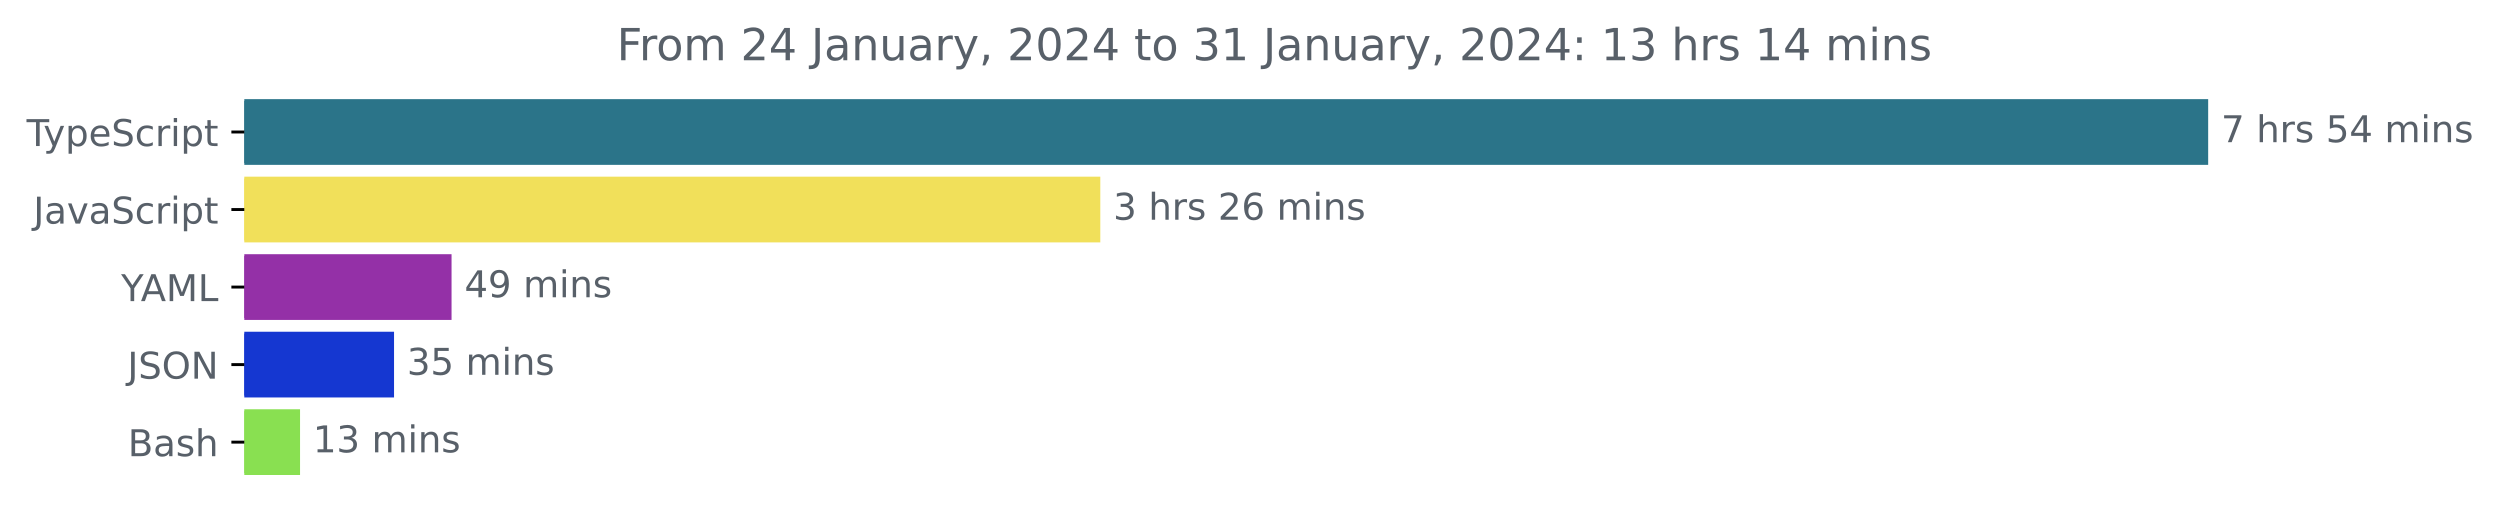
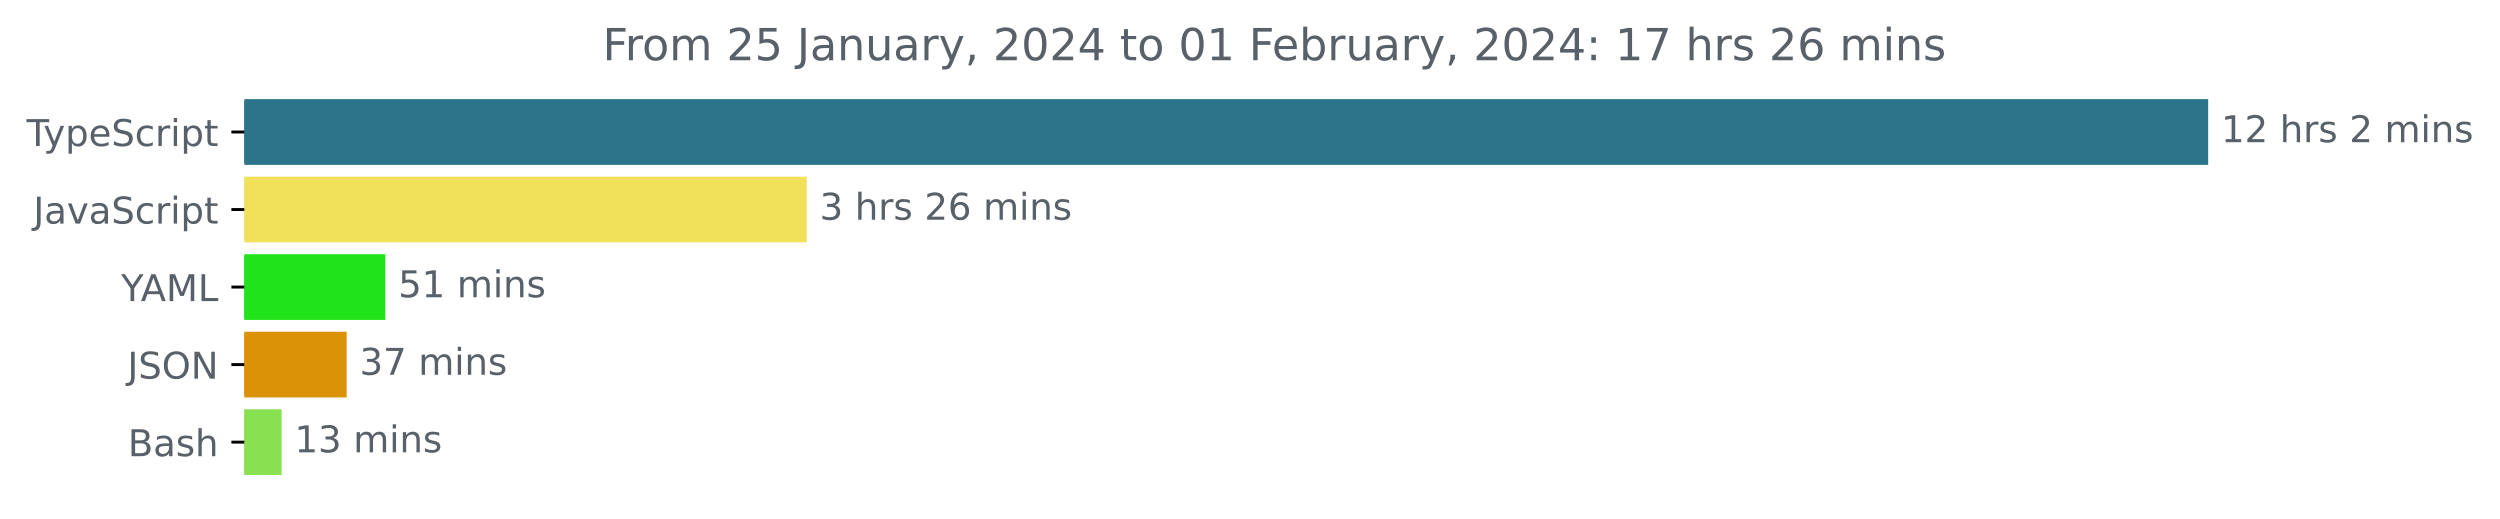
<svg xmlns="http://www.w3.org/2000/svg" xmlns:xlink="http://www.w3.org/1999/xlink" width="677.144pt" height="140.398pt" viewBox="0 0 677.144 140.398" version="1.1">
  <defs>
    <style type="text/css">*{stroke-linejoin: round; stroke-linecap: butt}</style>
  </defs>
  <g id="figure_1">
    <g id="patch_1">
      <path d="M -0 140.398  L 677.144 140.398  L 677.144 0  L -0 0  L -0 140.398  z " style="fill: none" />
    </g>
    <g id="axes_1">
      <g id="patch_2">
-         <path d="M 66.17 27.358  L 597.599 27.358  L 597.599 44.158  L 66.17 44.158  z " clip-path="url(#p511d8d0373)" style="fill: #2b7489; stroke: #2b7489; stroke-linejoin: miter" />
+         <path d="M 66.17 27.358  L 597.599 27.358  L 597.599 44.158  L 66.17 44.158  z " clip-path="url(#p03a1e6b91f)" style="fill: #2b7489; stroke: #2b7489; stroke-linejoin: miter" />
      </g>
      <g id="patch_3">
-         <path d="M 66.17 48.358  L 297.524 48.358  L 297.524 65.158  L 66.17 65.158  z " clip-path="url(#p511d8d0373)" style="fill: #f1e05a; stroke: #f1e05a; stroke-linejoin: miter" />
+         <path d="M 66.17 48.358  L 218.007 48.358  L 218.007 65.158  L 66.17 65.158  z " clip-path="url(#p03a1e6b91f)" style="fill: #f1e05a; stroke: #f1e05a; stroke-linejoin: miter" />
      </g>
      <g id="patch_4">
-         <path d="M 66.17 69.358  L 121.806 69.358  L 121.806 86.158  L 66.17 86.158  z " clip-path="url(#p511d8d0373)" style="fill: #9430a7; stroke: #9430a7; stroke-linejoin: miter" />
+         <path d="M 66.17 69.358  L 103.86 69.358  L 103.86 86.158  L 66.17 86.158  z " clip-path="url(#p03a1e6b91f)" style="fill: #20e419; stroke: #20e419; stroke-linejoin: miter" />
      </g>
      <g id="patch_5">
-         <path d="M 66.17 90.358  L 106.228 90.358  L 106.228 107.158  L 66.17 107.158  z " clip-path="url(#p511d8d0373)" style="fill: #1537d1; stroke: #1537d1; stroke-linejoin: miter" />
+         <path d="M 66.17 90.358  L 93.399 90.358  L 93.399 107.158  L 66.17 107.158  z " clip-path="url(#p03a1e6b91f)" style="fill: #dc9207; stroke: #dc9207; stroke-linejoin: miter" />
      </g>
      <g id="patch_6">
-         <path d="M 66.17 111.358  L 80.769 111.358  L 80.769 128.158  L 66.17 128.158  z " clip-path="url(#p511d8d0373)" style="fill: #89e051; stroke: #89e051; stroke-linejoin: miter" />
+         <path d="M 66.17 111.358  L 75.785 111.358  L 75.785 128.158  L 66.17 128.158  z " clip-path="url(#p03a1e6b91f)" style="fill: #89e051; stroke: #89e051; stroke-linejoin: miter" />
      </g>
      <g id="matplotlib.axis_1" />
      <g id="matplotlib.axis_2">
        <g id="ytick_1">
          <g id="line2d_1">
            <defs>
-               <path id="m62013ba105" d="M 0 0  L -3.5 0  " style="stroke: #000000; stroke-width: 0.8" />
+               <path id="m4894cb0409" d="M 0 0  L -3.5 0  " style="stroke: #000000; stroke-width: 0.8" />
            </defs>
            <g>
-               <use xlink:href="#m62013ba105" x="66.17" y="35.758" style="stroke: #000000; stroke-width: 0.8" />
+               <use xlink:href="#m4894cb0409" x="66.17" y="35.758" style="stroke: #000000; stroke-width: 0.8" />
            </g>
          </g>
          <g id="text_1">
            <g style="fill: #586069" transform="translate(7.2 39.55734)scale(0.1 -0.1)">
              <defs>
                <path id="DejaVuSans-54" d="M -19 4666  L 3928 4666  L 3928 4134  L 2272 4134  L 2272 0  L 1638 0  L 1638 4134  L -19 4134  L -19 4666  z " transform="scale(0.015625)" />
                <path id="DejaVuSans-79" d="M 2059 -325  Q 1816 -950 1584 -1140  Q 1353 -1331 966 -1331  L 506 -1331  L 506 -850  L 844 -850  Q 1081 -850 1212 -737  Q 1344 -625 1503 -206  L 1606 56  L 191 3500  L 800 3500  L 1894 763  L 2988 3500  L 3597 3500  L 2059 -325  z " transform="scale(0.015625)" />
                <path id="DejaVuSans-70" d="M 1159 525  L 1159 -1331  L 581 -1331  L 581 3500  L 1159 3500  L 1159 2969  Q 1341 3281 1617 3432  Q 1894 3584 2278 3584  Q 2916 3584 3314 3078  Q 3713 2572 3713 1747  Q 3713 922 3314 415  Q 2916 -91 2278 -91  Q 1894 -91 1617 61  Q 1341 213 1159 525  z M 3116 1747  Q 3116 2381 2855 2742  Q 2594 3103 2138 3103  Q 1681 3103 1420 2742  Q 1159 2381 1159 1747  Q 1159 1113 1420 752  Q 1681 391 2138 391  Q 2594 391 2855 752  Q 3116 1113 3116 1747  z " transform="scale(0.015625)" />
                <path id="DejaVuSans-65" d="M 3597 1894  L 3597 1613  L 953 1613  Q 991 1019 1311 708  Q 1631 397 2203 397  Q 2534 397 2845 478  Q 3156 559 3463 722  L 3463 178  Q 3153 47 2828 -22  Q 2503 -91 2169 -91  Q 1331 -91 842 396  Q 353 884 353 1716  Q 353 2575 817 3079  Q 1281 3584 2069 3584  Q 2775 3584 3186 3129  Q 3597 2675 3597 1894  z M 3022 2063  Q 3016 2534 2758 2815  Q 2500 3097 2075 3097  Q 1594 3097 1305 2825  Q 1016 2553 972 2059  L 3022 2063  z " transform="scale(0.015625)" />
                <path id="DejaVuSans-53" d="M 3425 4513  L 3425 3897  Q 3066 4069 2747 4153  Q 2428 4238 2131 4238  Q 1616 4238 1336 4038  Q 1056 3838 1056 3469  Q 1056 3159 1242 3001  Q 1428 2844 1947 2747  L 2328 2669  Q 3034 2534 3370 2195  Q 3706 1856 3706 1288  Q 3706 609 3251 259  Q 2797 -91 1919 -91  Q 1588 -91 1214 -16  Q 841 59 441 206  L 441 856  Q 825 641 1194 531  Q 1563 422 1919 422  Q 2459 422 2753 634  Q 3047 847 3047 1241  Q 3047 1584 2836 1778  Q 2625 1972 2144 2069  L 1759 2144  Q 1053 2284 737 2584  Q 422 2884 422 3419  Q 422 4038 858 4394  Q 1294 4750 2059 4750  Q 2388 4750 2728 4690  Q 3069 4631 3425 4513  z " transform="scale(0.015625)" />
                <path id="DejaVuSans-63" d="M 3122 3366  L 3122 2828  Q 2878 2963 2633 3030  Q 2388 3097 2138 3097  Q 1578 3097 1268 2742  Q 959 2388 959 1747  Q 959 1106 1268 751  Q 1578 397 2138 397  Q 2388 397 2633 464  Q 2878 531 3122 666  L 3122 134  Q 2881 22 2623 -34  Q 2366 -91 2075 -91  Q 1284 -91 818 406  Q 353 903 353 1747  Q 353 2603 823 3093  Q 1294 3584 2113 3584  Q 2378 3584 2631 3529  Q 2884 3475 3122 3366  z " transform="scale(0.015625)" />
                <path id="DejaVuSans-72" d="M 2631 2963  Q 2534 3019 2420 3045  Q 2306 3072 2169 3072  Q 1681 3072 1420 2755  Q 1159 2438 1159 1844  L 1159 0  L 581 0  L 581 3500  L 1159 3500  L 1159 2956  Q 1341 3275 1631 3429  Q 1922 3584 2338 3584  Q 2397 3584 2469 3576  Q 2541 3569 2628 3553  L 2631 2963  z " transform="scale(0.015625)" />
                <path id="DejaVuSans-69" d="M 603 3500  L 1178 3500  L 1178 0  L 603 0  L 603 3500  z M 603 4863  L 1178 4863  L 1178 4134  L 603 4134  L 603 4863  z " transform="scale(0.015625)" />
                <path id="DejaVuSans-74" d="M 1172 4494  L 1172 3500  L 2356 3500  L 2356 3053  L 1172 3053  L 1172 1153  Q 1172 725 1289 603  Q 1406 481 1766 481  L 2356 481  L 2356 0  L 1766 0  Q 1100 0 847 248  Q 594 497 594 1153  L 594 3053  L 172 3053  L 172 3500  L 594 3500  L 594 4494  L 1172 4494  z " transform="scale(0.015625)" />
              </defs>
              <use xlink:href="#DejaVuSans-54" />
              <use xlink:href="#DejaVuSans-79" x="45.459" />
              <use xlink:href="#DejaVuSans-70" x="104.639" />
              <use xlink:href="#DejaVuSans-65" x="168.115" />
              <use xlink:href="#DejaVuSans-53" x="229.639" />
              <use xlink:href="#DejaVuSans-63" x="293.115" />
              <use xlink:href="#DejaVuSans-72" x="348.096" />
              <use xlink:href="#DejaVuSans-69" x="389.209" />
              <use xlink:href="#DejaVuSans-70" x="416.992" />
              <use xlink:href="#DejaVuSans-74" x="480.469" />
            </g>
          </g>
        </g>
        <g id="ytick_2">
          <g id="line2d_2">
            <g>
-               <use xlink:href="#m62013ba105" x="66.17" y="56.758" style="stroke: #000000; stroke-width: 0.8" />
+               <use xlink:href="#m4894cb0409" x="66.17" y="56.758" style="stroke: #000000; stroke-width: 0.8" />
            </g>
          </g>
          <g id="text_2">
            <g style="fill: #586069" transform="translate(9.040625 60.55734)scale(0.1 -0.1)">
              <defs>
                <path id="DejaVuSans-4a" d="M 628 4666  L 1259 4666  L 1259 325  Q 1259 -519 939 -900  Q 619 -1281 -91 -1281  L -331 -1281  L -331 -750  L -134 -750  Q 284 -750 456 -515  Q 628 -281 628 325  L 628 4666  z " transform="scale(0.015625)" />
                <path id="DejaVuSans-61" d="M 2194 1759  Q 1497 1759 1228 1600  Q 959 1441 959 1056  Q 959 750 1161 570  Q 1363 391 1709 391  Q 2188 391 2477 730  Q 2766 1069 2766 1631  L 2766 1759  L 2194 1759  z M 3341 1997  L 3341 0  L 2766 0  L 2766 531  Q 2569 213 2275 61  Q 1981 -91 1556 -91  Q 1019 -91 701 211  Q 384 513 384 1019  Q 384 1609 779 1909  Q 1175 2209 1959 2209  L 2766 2209  L 2766 2266  Q 2766 2663 2505 2880  Q 2244 3097 1772 3097  Q 1472 3097 1187 3025  Q 903 2953 641 2809  L 641 3341  Q 956 3463 1253 3523  Q 1550 3584 1831 3584  Q 2591 3584 2966 3190  Q 3341 2797 3341 1997  z " transform="scale(0.015625)" />
                <path id="DejaVuSans-76" d="M 191 3500  L 800 3500  L 1894 563  L 2988 3500  L 3597 3500  L 2284 0  L 1503 0  L 191 3500  z " transform="scale(0.015625)" />
              </defs>
              <use xlink:href="#DejaVuSans-4a" />
              <use xlink:href="#DejaVuSans-61" x="29.492" />
              <use xlink:href="#DejaVuSans-76" x="90.771" />
              <use xlink:href="#DejaVuSans-61" x="149.951" />
              <use xlink:href="#DejaVuSans-53" x="211.23" />
              <use xlink:href="#DejaVuSans-63" x="274.707" />
              <use xlink:href="#DejaVuSans-72" x="329.688" />
              <use xlink:href="#DejaVuSans-69" x="370.801" />
              <use xlink:href="#DejaVuSans-70" x="398.584" />
              <use xlink:href="#DejaVuSans-74" x="462.061" />
            </g>
          </g>
        </g>
        <g id="ytick_3">
          <g id="line2d_3">
            <g>
-               <use xlink:href="#m62013ba105" x="66.17" y="77.758" style="stroke: #000000; stroke-width: 0.8" />
+               <use xlink:href="#m4894cb0409" x="66.17" y="77.758" style="stroke: #000000; stroke-width: 0.8" />
            </g>
          </g>
          <g id="text_3">
            <g style="fill: #586069" transform="translate(32.79688 81.55734)scale(0.1 -0.1)">
              <defs>
                <path id="DejaVuSans-59" d="M -13 4666  L 666 4666  L 1959 2747  L 3244 4666  L 3922 4666  L 2272 2222  L 2272 0  L 1638 0  L 1638 2222  L -13 4666  z " transform="scale(0.015625)" />
                <path id="DejaVuSans-41" d="M 2188 4044  L 1331 1722  L 3047 1722  L 2188 4044  z M 1831 4666  L 2547 4666  L 4325 0  L 3669 0  L 3244 1197  L 1141 1197  L 716 0  L 50 0  L 1831 4666  z " transform="scale(0.015625)" />
                <path id="DejaVuSans-4d" d="M 628 4666  L 1569 4666  L 2759 1491  L 3956 4666  L 4897 4666  L 4897 0  L 4281 0  L 4281 4097  L 3078 897  L 2444 897  L 1241 4097  L 1241 0  L 628 0  L 628 4666  z " transform="scale(0.015625)" />
                <path id="DejaVuSans-4c" d="M 628 4666  L 1259 4666  L 1259 531  L 3531 531  L 3531 0  L 628 0  L 628 4666  z " transform="scale(0.015625)" />
              </defs>
              <use xlink:href="#DejaVuSans-59" />
              <use xlink:href="#DejaVuSans-41" x="53.334" />
              <use xlink:href="#DejaVuSans-4d" x="121.742" />
              <use xlink:href="#DejaVuSans-4c" x="208.021" />
            </g>
          </g>
        </g>
        <g id="ytick_4">
          <g id="line2d_4">
            <g>
-               <use xlink:href="#m62013ba105" x="66.17" y="98.758" style="stroke: #000000; stroke-width: 0.8" />
+               <use xlink:href="#m4894cb0409" x="66.17" y="98.758" style="stroke: #000000; stroke-width: 0.8" />
            </g>
          </g>
          <g id="text_4">
            <g style="fill: #586069" transform="translate(34.51875 102.5573)scale(0.1 -0.1)">
              <defs>
                <path id="DejaVuSans-4f" d="M 2522 4238  Q 1834 4238 1429 3725  Q 1025 3213 1025 2328  Q 1025 1447 1429 934  Q 1834 422 2522 422  Q 3209 422 3611 934  Q 4013 1447 4013 2328  Q 4013 3213 3611 3725  Q 3209 4238 2522 4238  z M 2522 4750  Q 3503 4750 4090 4092  Q 4678 3434 4678 2328  Q 4678 1225 4090 567  Q 3503 -91 2522 -91  Q 1538 -91 948 565  Q 359 1222 359 2328  Q 359 3434 948 4092  Q 1538 4750 2522 4750  z " transform="scale(0.015625)" />
                <path id="DejaVuSans-4e" d="M 628 4666  L 1478 4666  L 3547 763  L 3547 4666  L 4159 4666  L 4159 0  L 3309 0  L 1241 3903  L 1241 0  L 628 0  L 628 4666  z " transform="scale(0.015625)" />
              </defs>
              <use xlink:href="#DejaVuSans-4a" />
              <use xlink:href="#DejaVuSans-53" x="29.492" />
              <use xlink:href="#DejaVuSans-4f" x="92.969" />
              <use xlink:href="#DejaVuSans-4e" x="171.68" />
            </g>
          </g>
        </g>
        <g id="ytick_5">
          <g id="line2d_5">
            <g>
-               <use xlink:href="#m62013ba105" x="66.17" y="119.758" style="stroke: #000000; stroke-width: 0.8" />
+               <use xlink:href="#m4894cb0409" x="66.17" y="119.758" style="stroke: #000000; stroke-width: 0.8" />
            </g>
          </g>
          <g id="text_5">
            <g style="fill: #586069" transform="translate(34.63437 123.5573)scale(0.1 -0.1)">
              <defs>
                <path id="DejaVuSans-42" d="M 1259 2228  L 1259 519  L 2272 519  Q 2781 519 3026 730  Q 3272 941 3272 1375  Q 3272 1813 3026 2020  Q 2781 2228 2272 2228  L 1259 2228  z M 1259 4147  L 1259 2741  L 2194 2741  Q 2656 2741 2882 2914  Q 3109 3088 3109 3444  Q 3109 3797 2882 3972  Q 2656 4147 2194 4147  L 1259 4147  z M 628 4666  L 2241 4666  Q 2963 4666 3353 4366  Q 3744 4066 3744 3513  Q 3744 3084 3544 2831  Q 3344 2578 2956 2516  Q 3422 2416 3680 2098  Q 3938 1781 3938 1306  Q 3938 681 3513 340  Q 3088 0 2303 0  L 628 0  L 628 4666  z " transform="scale(0.015625)" />
                <path id="DejaVuSans-73" d="M 2834 3397  L 2834 2853  Q 2591 2978 2328 3040  Q 2066 3103 1784 3103  Q 1356 3103 1142 2972  Q 928 2841 928 2578  Q 928 2378 1081 2264  Q 1234 2150 1697 2047  L 1894 2003  Q 2506 1872 2764 1633  Q 3022 1394 3022 966  Q 3022 478 2636 193  Q 2250 -91 1575 -91  Q 1294 -91 989 -36  Q 684 19 347 128  L 347 722  Q 666 556 975 473  Q 1284 391 1588 391  Q 1994 391 2212 530  Q 2431 669 2431 922  Q 2431 1156 2273 1281  Q 2116 1406 1581 1522  L 1381 1569  Q 847 1681 609 1914  Q 372 2147 372 2553  Q 372 3047 722 3315  Q 1072 3584 1716 3584  Q 2034 3584 2315 3537  Q 2597 3491 2834 3397  z " transform="scale(0.015625)" />
                <path id="DejaVuSans-68" d="M 3513 2113  L 3513 0  L 2938 0  L 2938 2094  Q 2938 2591 2744 2837  Q 2550 3084 2163 3084  Q 1697 3084 1428 2787  Q 1159 2491 1159 1978  L 1159 0  L 581 0  L 581 4863  L 1159 4863  L 1159 2956  Q 1366 3272 1645 3428  Q 1925 3584 2291 3584  Q 2894 3584 3203 3211  Q 3513 2838 3513 2113  z " transform="scale(0.015625)" />
              </defs>
              <use xlink:href="#DejaVuSans-42" />
              <use xlink:href="#DejaVuSans-61" x="68.604" />
              <use xlink:href="#DejaVuSans-73" x="129.883" />
              <use xlink:href="#DejaVuSans-68" x="181.982" />
            </g>
          </g>
        </g>
      </g>
      <g id="text_6">
        <g style="fill: #586069" transform="translate(601.5989 38.5175)scale(0.1 -0.1)">
          <defs>
-             <path id="DejaVuSans-37" d="M 525 4666  L 3525 4666  L 3525 4397  L 1831 0  L 1172 0  L 2766 4134  L 525 4134  L 525 4666  z " transform="scale(0.015625)" />
+             <path id="DejaVuSans-31" d="M 794 531  L 1825 531  L 1825 4091  L 703 3866  L 703 4441  L 1819 4666  L 2450 4666  L 2450 531  L 3481 531  L 3481 0  L 794 0  L 794 531  z " transform="scale(0.015625)" />
+             <path id="DejaVuSans-32" d="M 1228 531  L 3431 531  L 3431 0  L 469 0  L 469 531  Q 828 903 1448 1529  Q 2069 2156 2228 2338  Q 2531 2678 2651 2914  Q 2772 3150 2772 3378  Q 2772 3750 2511 3984  Q 2250 4219 1831 4219  Q 1534 4219 1204 4116  Q 875 4013 500 3803  L 500 4441  Q 881 4594 1212 4672  Q 1544 4750 1819 4750  Q 2544 4750 2975 4387  Q 3406 4025 3406 3419  Q 3406 3131 3298 2873  Q 3191 2616 2906 2266  Q 2828 2175 2409 1742  Q 1991 1309 1228 531  z " transform="scale(0.015625)" />
            <path id="DejaVuSans-20" transform="scale(0.015625)" />
-             <path id="DejaVuSans-35" d="M 691 4666  L 3169 4666  L 3169 4134  L 1269 4134  L 1269 2991  Q 1406 3038 1543 3061  Q 1681 3084 1819 3084  Q 2600 3084 3056 2656  Q 3513 2228 3513 1497  Q 3513 744 3044 326  Q 2575 -91 1722 -91  Q 1428 -91 1123 -41  Q 819 9 494 109  L 494 744  Q 775 591 1075 516  Q 1375 441 1709 441  Q 2250 441 2565 725  Q 2881 1009 2881 1497  Q 2881 1984 2565 2268  Q 2250 2553 1709 2553  Q 1456 2553 1204 2497  Q 953 2441 691 2322  L 691 4666  z " transform="scale(0.015625)" />
-             <path id="DejaVuSans-34" d="M 2419 4116  L 825 1625  L 2419 1625  L 2419 4116  z M 2253 4666  L 3047 4666  L 3047 1625  L 3713 1625  L 3713 1100  L 3047 1100  L 3047 0  L 2419 0  L 2419 1100  L 313 1100  L 313 1709  L 2253 4666  z " transform="scale(0.015625)" />
            <path id="DejaVuSans-6d" d="M 3328 2828  Q 3544 3216 3844 3400  Q 4144 3584 4550 3584  Q 5097 3584 5394 3201  Q 5691 2819 5691 2113  L 5691 0  L 5113 0  L 5113 2094  Q 5113 2597 4934 2840  Q 4756 3084 4391 3084  Q 3944 3084 3684 2787  Q 3425 2491 3425 1978  L 3425 0  L 2847 0  L 2847 2094  Q 2847 2600 2669 2842  Q 2491 3084 2119 3084  Q 1678 3084 1418 2786  Q 1159 2488 1159 1978  L 1159 0  L 581 0  L 581 3500  L 1159 3500  L 1159 2956  Q 1356 3278 1631 3431  Q 1906 3584 2284 3584  Q 2666 3584 2933 3390  Q 3200 3197 3328 2828  z " transform="scale(0.015625)" />
            <path id="DejaVuSans-6e" d="M 3513 2113  L 3513 0  L 2938 0  L 2938 2094  Q 2938 2591 2744 2837  Q 2550 3084 2163 3084  Q 1697 3084 1428 2787  Q 1159 2491 1159 1978  L 1159 0  L 581 0  L 581 3500  L 1159 3500  L 1159 2956  Q 1366 3272 1645 3428  Q 1925 3584 2291 3584  Q 2894 3584 3203 3211  Q 3513 2838 3513 2113  z " transform="scale(0.015625)" />
          </defs>
-           <use xlink:href="#DejaVuSans-37" />
-           <use xlink:href="#DejaVuSans-20" x="63.623" />
-           <use xlink:href="#DejaVuSans-68" x="95.41" />
-           <use xlink:href="#DejaVuSans-72" x="158.789" />
-           <use xlink:href="#DejaVuSans-73" x="199.902" />
-           <use xlink:href="#DejaVuSans-20" x="252.002" />
-           <use xlink:href="#DejaVuSans-35" x="283.789" />
-           <use xlink:href="#DejaVuSans-34" x="347.412" />
+           <use xlink:href="#DejaVuSans-31" />
+           <use xlink:href="#DejaVuSans-32" x="63.623" />
+           <use xlink:href="#DejaVuSans-20" x="127.246" />
+           <use xlink:href="#DejaVuSans-68" x="159.033" />
+           <use xlink:href="#DejaVuSans-72" x="222.412" />
+           <use xlink:href="#DejaVuSans-73" x="263.525" />
+           <use xlink:href="#DejaVuSans-20" x="315.625" />
+           <use xlink:href="#DejaVuSans-32" x="347.412" />
          <use xlink:href="#DejaVuSans-20" x="411.035" />
          <use xlink:href="#DejaVuSans-6d" x="442.822" />
          <use xlink:href="#DejaVuSans-69" x="540.234" />
          <use xlink:href="#DejaVuSans-6e" x="568.018" />
          <use xlink:href="#DejaVuSans-73" x="631.396" />
        </g>
      </g>
      <g id="text_7">
-         <g style="fill: #586069" transform="translate(301.5242 59.5175)scale(0.1 -0.1)">
+         <g style="fill: #586069" transform="translate(222.007 59.5175)scale(0.1 -0.1)">
          <defs>
            <path id="DejaVuSans-33" d="M 2597 2516  Q 3050 2419 3304 2112  Q 3559 1806 3559 1356  Q 3559 666 3084 287  Q 2609 -91 1734 -91  Q 1441 -91 1130 -33  Q 819 25 488 141  L 488 750  Q 750 597 1062 519  Q 1375 441 1716 441  Q 2309 441 2620 675  Q 2931 909 2931 1356  Q 2931 1769 2642 2001  Q 2353 2234 1838 2234  L 1294 2234  L 1294 2753  L 1863 2753  Q 2328 2753 2575 2939  Q 2822 3125 2822 3475  Q 2822 3834 2567 4026  Q 2313 4219 1838 4219  Q 1578 4219 1281 4162  Q 984 4106 628 3988  L 628 4550  Q 988 4650 1302 4700  Q 1616 4750 1894 4750  Q 2613 4750 3031 4423  Q 3450 4097 3450 3541  Q 3450 3153 3228 2886  Q 3006 2619 2597 2516  z " transform="scale(0.015625)" />
-             <path id="DejaVuSans-32" d="M 1228 531  L 3431 531  L 3431 0  L 469 0  L 469 531  Q 828 903 1448 1529  Q 2069 2156 2228 2338  Q 2531 2678 2651 2914  Q 2772 3150 2772 3378  Q 2772 3750 2511 3984  Q 2250 4219 1831 4219  Q 1534 4219 1204 4116  Q 875 4013 500 3803  L 500 4441  Q 881 4594 1212 4672  Q 1544 4750 1819 4750  Q 2544 4750 2975 4387  Q 3406 4025 3406 3419  Q 3406 3131 3298 2873  Q 3191 2616 2906 2266  Q 2828 2175 2409 1742  Q 1991 1309 1228 531  z " transform="scale(0.015625)" />
            <path id="DejaVuSans-36" d="M 2113 2584  Q 1688 2584 1439 2293  Q 1191 2003 1191 1497  Q 1191 994 1439 701  Q 1688 409 2113 409  Q 2538 409 2786 701  Q 3034 994 3034 1497  Q 3034 2003 2786 2293  Q 2538 2584 2113 2584  z M 3366 4563  L 3366 3988  Q 3128 4100 2886 4159  Q 2644 4219 2406 4219  Q 1781 4219 1451 3797  Q 1122 3375 1075 2522  Q 1259 2794 1537 2939  Q 1816 3084 2150 3084  Q 2853 3084 3261 2657  Q 3669 2231 3669 1497  Q 3669 778 3244 343  Q 2819 -91 2113 -91  Q 1303 -91 875 529  Q 447 1150 447 2328  Q 447 3434 972 4092  Q 1497 4750 2381 4750  Q 2619 4750 2861 4703  Q 3103 4656 3366 4563  z " transform="scale(0.015625)" />
          </defs>
          <use xlink:href="#DejaVuSans-33" />
          <use xlink:href="#DejaVuSans-20" x="63.623" />
          <use xlink:href="#DejaVuSans-68" x="95.41" />
          <use xlink:href="#DejaVuSans-72" x="158.789" />
          <use xlink:href="#DejaVuSans-73" x="199.902" />
          <use xlink:href="#DejaVuSans-20" x="252.002" />
          <use xlink:href="#DejaVuSans-32" x="283.789" />
          <use xlink:href="#DejaVuSans-36" x="347.412" />
          <use xlink:href="#DejaVuSans-20" x="411.035" />
          <use xlink:href="#DejaVuSans-6d" x="442.822" />
          <use xlink:href="#DejaVuSans-69" x="540.234" />
          <use xlink:href="#DejaVuSans-6e" x="568.018" />
          <use xlink:href="#DejaVuSans-73" x="631.396" />
        </g>
      </g>
      <g id="text_8">
-         <g style="fill: #586069" transform="translate(125.8056 80.5175)scale(0.1 -0.1)">
-           <defs>
-             <path id="DejaVuSans-39" d="M 703 97  L 703 672  Q 941 559 1184 500  Q 1428 441 1663 441  Q 2288 441 2617 861  Q 2947 1281 2994 2138  Q 2813 1869 2534 1725  Q 2256 1581 1919 1581  Q 1219 1581 811 2004  Q 403 2428 403 3163  Q 403 3881 828 4315  Q 1253 4750 1959 4750  Q 2769 4750 3195 4129  Q 3622 3509 3622 2328  Q 3622 1225 3098 567  Q 2575 -91 1691 -91  Q 1453 -91 1209 -44  Q 966 3 703 97  z M 1959 2075  Q 2384 2075 2632 2365  Q 2881 2656 2881 3163  Q 2881 3666 2632 3958  Q 2384 4250 1959 4250  Q 1534 4250 1286 3958  Q 1038 3666 1038 3163  Q 1038 2656 1286 2365  Q 1534 2075 1959 2075  z " transform="scale(0.015625)" />
-           </defs>
-           <use xlink:href="#DejaVuSans-34" />
-           <use xlink:href="#DejaVuSans-39" x="63.623" />
+         <g style="fill: #586069" transform="translate(107.8603 80.5175)scale(0.1 -0.1)">
+           <defs>
+             <path id="DejaVuSans-35" d="M 691 4666  L 3169 4666  L 3169 4134  L 1269 4134  L 1269 2991  Q 1406 3038 1543 3061  Q 1681 3084 1819 3084  Q 2600 3084 3056 2656  Q 3513 2228 3513 1497  Q 3513 744 3044 326  Q 2575 -91 1722 -91  Q 1428 -91 1123 -41  Q 819 9 494 109  L 494 744  Q 775 591 1075 516  Q 1375 441 1709 441  Q 2250 441 2565 725  Q 2881 1009 2881 1497  Q 2881 1984 2565 2268  Q 2250 2553 1709 2553  Q 1456 2553 1204 2497  Q 953 2441 691 2322  L 691 4666  z " transform="scale(0.015625)" />
+           </defs>
+           <use xlink:href="#DejaVuSans-35" />
+           <use xlink:href="#DejaVuSans-31" x="63.623" />
          <use xlink:href="#DejaVuSans-20" x="127.246" />
          <use xlink:href="#DejaVuSans-6d" x="159.033" />
          <use xlink:href="#DejaVuSans-69" x="256.445" />
          <use xlink:href="#DejaVuSans-6e" x="284.229" />
          <use xlink:href="#DejaVuSans-73" x="347.607" />
        </g>
      </g>
      <g id="text_9">
-         <g style="fill: #586069" transform="translate(110.2277 101.5175)scale(0.1 -0.1)">
+         <g style="fill: #586069" transform="translate(97.39939 101.5175)scale(0.1 -0.1)">
+           <defs>
+             <path id="DejaVuSans-37" d="M 525 4666  L 3525 4666  L 3525 4397  L 1831 0  L 1172 0  L 2766 4134  L 525 4134  L 525 4666  z " transform="scale(0.015625)" />
+           </defs>
          <use xlink:href="#DejaVuSans-33" />
-           <use xlink:href="#DejaVuSans-35" x="63.623" />
+           <use xlink:href="#DejaVuSans-37" x="63.623" />
          <use xlink:href="#DejaVuSans-20" x="127.246" />
          <use xlink:href="#DejaVuSans-6d" x="159.033" />
          <use xlink:href="#DejaVuSans-69" x="256.445" />
          <use xlink:href="#DejaVuSans-6e" x="284.229" />
          <use xlink:href="#DejaVuSans-73" x="347.607" />
        </g>
      </g>
      <g id="text_10">
-         <g style="fill: #586069" transform="translate(84.76902 122.5175)scale(0.1 -0.1)">
-           <defs>
-             <path id="DejaVuSans-31" d="M 794 531  L 1825 531  L 1825 4091  L 703 3866  L 703 4441  L 1819 4666  L 2450 4666  L 2450 531  L 3481 531  L 3481 0  L 794 0  L 794 531  z " transform="scale(0.015625)" />
-           </defs>
+         <g style="fill: #586069" transform="translate(79.7851 122.5175)scale(0.1 -0.1)">
          <use xlink:href="#DejaVuSans-31" />
          <use xlink:href="#DejaVuSans-33" x="63.623" />
          <use xlink:href="#DejaVuSans-20" x="127.246" />
          <use xlink:href="#DejaVuSans-6d" x="159.033" />
          <use xlink:href="#DejaVuSans-69" x="256.445" />
          <use xlink:href="#DejaVuSans-6e" x="284.229" />
          <use xlink:href="#DejaVuSans-73" x="347.607" />
        </g>
      </g>
      <g id="text_11">
-         <g style="fill: #586069" transform="translate(167.0659 16.31812)scale(0.12 -0.12)">
+         <g style="fill: #586069" transform="translate(163.2269 16.31812)scale(0.12 -0.12)">
          <defs>
            <path id="DejaVuSans-46" d="M 628 4666  L 3309 4666  L 3309 4134  L 1259 4134  L 1259 2759  L 3109 2759  L 3109 2228  L 1259 2228  L 1259 0  L 628 0  L 628 4666  z " transform="scale(0.015625)" />
            <path id="DejaVuSans-6f" d="M 1959 3097  Q 1497 3097 1228 2736  Q 959 2375 959 1747  Q 959 1119 1226 758  Q 1494 397 1959 397  Q 2419 397 2687 759  Q 2956 1122 2956 1747  Q 2956 2369 2687 2733  Q 2419 3097 1959 3097  z M 1959 3584  Q 2709 3584 3137 3096  Q 3566 2609 3566 1747  Q 3566 888 3137 398  Q 2709 -91 1959 -91  Q 1206 -91 779 398  Q 353 888 353 1747  Q 353 2609 779 3096  Q 1206 3584 1959 3584  z " transform="scale(0.015625)" />
            <path id="DejaVuSans-75" d="M 544 1381  L 544 3500  L 1119 3500  L 1119 1403  Q 1119 906 1312 657  Q 1506 409 1894 409  Q 2359 409 2629 706  Q 2900 1003 2900 1516  L 2900 3500  L 3475 3500  L 3475 0  L 2900 0  L 2900 538  Q 2691 219 2414 64  Q 2138 -91 1772 -91  Q 1169 -91 856 284  Q 544 659 544 1381  z M 1991 3584  L 1991 3584  z " transform="scale(0.015625)" />
            <path id="DejaVuSans-2c" d="M 750 794  L 1409 794  L 1409 256  L 897 -744  L 494 -744  L 750 256  L 750 794  z " transform="scale(0.015625)" />
            <path id="DejaVuSans-30" d="M 2034 4250  Q 1547 4250 1301 3770  Q 1056 3291 1056 2328  Q 1056 1369 1301 889  Q 1547 409 2034 409  Q 2525 409 2770 889  Q 3016 1369 3016 2328  Q 3016 3291 2770 3770  Q 2525 4250 2034 4250  z M 2034 4750  Q 2819 4750 3233 4129  Q 3647 3509 3647 2328  Q 3647 1150 3233 529  Q 2819 -91 2034 -91  Q 1250 -91 836 529  Q 422 1150 422 2328  Q 422 3509 836 4129  Q 1250 4750 2034 4750  z " transform="scale(0.015625)" />
+             <path id="DejaVuSans-34" d="M 2419 4116  L 825 1625  L 2419 1625  L 2419 4116  z M 2253 4666  L 3047 4666  L 3047 1625  L 3713 1625  L 3713 1100  L 3047 1100  L 3047 0  L 2419 0  L 2419 1100  L 313 1100  L 313 1709  L 2253 4666  z " transform="scale(0.015625)" />
+             <path id="DejaVuSans-62" d="M 3116 1747  Q 3116 2381 2855 2742  Q 2594 3103 2138 3103  Q 1681 3103 1420 2742  Q 1159 2381 1159 1747  Q 1159 1113 1420 752  Q 1681 391 2138 391  Q 2594 391 2855 752  Q 3116 1113 3116 1747  z M 1159 2969  Q 1341 3281 1617 3432  Q 1894 3584 2278 3584  Q 2916 3584 3314 3078  Q 3713 2572 3713 1747  Q 3713 922 3314 415  Q 2916 -91 2278 -91  Q 1894 -91 1617 61  Q 1341 213 1159 525  L 1159 0  L 581 0  L 581 4863  L 1159 4863  L 1159 2969  z " transform="scale(0.015625)" />
            <path id="DejaVuSans-3a" d="M 750 794  L 1409 794  L 1409 0  L 750 0  L 750 794  z M 750 3309  L 1409 3309  L 1409 2516  L 750 2516  L 750 3309  z " transform="scale(0.015625)" />
          </defs>
          <use xlink:href="#DejaVuSans-46" />
          <use xlink:href="#DejaVuSans-72" x="50.27" />
          <use xlink:href="#DejaVuSans-6f" x="89.133" />
          <use xlink:href="#DejaVuSans-6d" x="150.314" />
          <use xlink:href="#DejaVuSans-20" x="247.727" />
          <use xlink:href="#DejaVuSans-32" x="279.514" />
-           <use xlink:href="#DejaVuSans-34" x="343.137" />
+           <use xlink:href="#DejaVuSans-35" x="343.137" />
          <use xlink:href="#DejaVuSans-20" x="406.76" />
          <use xlink:href="#DejaVuSans-4a" x="438.547" />
          <use xlink:href="#DejaVuSans-61" x="468.039" />
          <use xlink:href="#DejaVuSans-6e" x="529.318" />
          <use xlink:href="#DejaVuSans-75" x="592.697" />
          <use xlink:href="#DejaVuSans-61" x="656.076" />
          <use xlink:href="#DejaVuSans-72" x="717.355" />
          <use xlink:href="#DejaVuSans-79" x="758.469" />
          <use xlink:href="#DejaVuSans-2c" x="817.648" />
          <use xlink:href="#DejaVuSans-20" x="849.436" />
          <use xlink:href="#DejaVuSans-32" x="881.223" />
          <use xlink:href="#DejaVuSans-30" x="944.846" />
          <use xlink:href="#DejaVuSans-32" x="1008.469" />
          <use xlink:href="#DejaVuSans-34" x="1072.092" />
          <use xlink:href="#DejaVuSans-20" x="1135.715" />
          <use xlink:href="#DejaVuSans-74" x="1167.502" />
          <use xlink:href="#DejaVuSans-6f" x="1206.711" />
          <use xlink:href="#DejaVuSans-20" x="1267.893" />
-           <use xlink:href="#DejaVuSans-33" x="1299.68" />
+           <use xlink:href="#DejaVuSans-30" x="1299.68" />
          <use xlink:href="#DejaVuSans-31" x="1363.303" />
          <use xlink:href="#DejaVuSans-20" x="1426.926" />
-           <use xlink:href="#DejaVuSans-4a" x="1458.713" />
-           <use xlink:href="#DejaVuSans-61" x="1488.205" />
-           <use xlink:href="#DejaVuSans-6e" x="1549.484" />
-           <use xlink:href="#DejaVuSans-75" x="1612.863" />
-           <use xlink:href="#DejaVuSans-61" x="1676.242" />
-           <use xlink:href="#DejaVuSans-72" x="1737.521" />
-           <use xlink:href="#DejaVuSans-79" x="1778.635" />
-           <use xlink:href="#DejaVuSans-2c" x="1837.814" />
-           <use xlink:href="#DejaVuSans-20" x="1869.602" />
-           <use xlink:href="#DejaVuSans-32" x="1901.389" />
-           <use xlink:href="#DejaVuSans-30" x="1965.012" />
-           <use xlink:href="#DejaVuSans-32" x="2028.635" />
-           <use xlink:href="#DejaVuSans-34" x="2092.258" />
-           <use xlink:href="#DejaVuSans-3a" x="2155.881" />
-           <use xlink:href="#DejaVuSans-20" x="2189.572" />
-           <use xlink:href="#DejaVuSans-31" x="2221.359" />
-           <use xlink:href="#DejaVuSans-33" x="2284.982" />
-           <use xlink:href="#DejaVuSans-20" x="2348.605" />
-           <use xlink:href="#DejaVuSans-68" x="2380.393" />
-           <use xlink:href="#DejaVuSans-72" x="2443.771" />
-           <use xlink:href="#DejaVuSans-73" x="2484.885" />
-           <use xlink:href="#DejaVuSans-20" x="2536.984" />
-           <use xlink:href="#DejaVuSans-31" x="2568.771" />
-           <use xlink:href="#DejaVuSans-34" x="2632.395" />
-           <use xlink:href="#DejaVuSans-20" x="2696.018" />
-           <use xlink:href="#DejaVuSans-6d" x="2727.805" />
-           <use xlink:href="#DejaVuSans-69" x="2825.217" />
-           <use xlink:href="#DejaVuSans-6e" x="2853" />
-           <use xlink:href="#DejaVuSans-73" x="2916.379" />
+           <use xlink:href="#DejaVuSans-46" x="1458.713" />
+           <use xlink:href="#DejaVuSans-65" x="1510.732" />
+           <use xlink:href="#DejaVuSans-62" x="1572.256" />
+           <use xlink:href="#DejaVuSans-72" x="1635.732" />
+           <use xlink:href="#DejaVuSans-75" x="1676.846" />
+           <use xlink:href="#DejaVuSans-61" x="1740.225" />
+           <use xlink:href="#DejaVuSans-72" x="1801.504" />
+           <use xlink:href="#DejaVuSans-79" x="1842.617" />
+           <use xlink:href="#DejaVuSans-2c" x="1901.797" />
+           <use xlink:href="#DejaVuSans-20" x="1933.584" />
+           <use xlink:href="#DejaVuSans-32" x="1965.371" />
+           <use xlink:href="#DejaVuSans-30" x="2028.994" />
+           <use xlink:href="#DejaVuSans-32" x="2092.617" />
+           <use xlink:href="#DejaVuSans-34" x="2156.24" />
+           <use xlink:href="#DejaVuSans-3a" x="2219.863" />
+           <use xlink:href="#DejaVuSans-20" x="2253.555" />
+           <use xlink:href="#DejaVuSans-31" x="2285.342" />
+           <use xlink:href="#DejaVuSans-37" x="2348.965" />
+           <use xlink:href="#DejaVuSans-20" x="2412.588" />
+           <use xlink:href="#DejaVuSans-68" x="2444.375" />
+           <use xlink:href="#DejaVuSans-72" x="2507.754" />
+           <use xlink:href="#DejaVuSans-73" x="2548.867" />
+           <use xlink:href="#DejaVuSans-20" x="2600.967" />
+           <use xlink:href="#DejaVuSans-32" x="2632.754" />
+           <use xlink:href="#DejaVuSans-36" x="2696.377" />
+           <use xlink:href="#DejaVuSans-20" x="2760" />
+           <use xlink:href="#DejaVuSans-6d" x="2791.787" />
+           <use xlink:href="#DejaVuSans-69" x="2889.199" />
+           <use xlink:href="#DejaVuSans-6e" x="2916.982" />
+           <use xlink:href="#DejaVuSans-73" x="2980.361" />
        </g>
      </g>
    </g>
  </g>
  <defs>
-     <clipPath id="p511d8d0373">
+     <clipPath id="p03a1e6b91f">
      <rect x="66.17" y="22.318" width="558" height="110.88" />
    </clipPath>
  </defs>
</svg>
